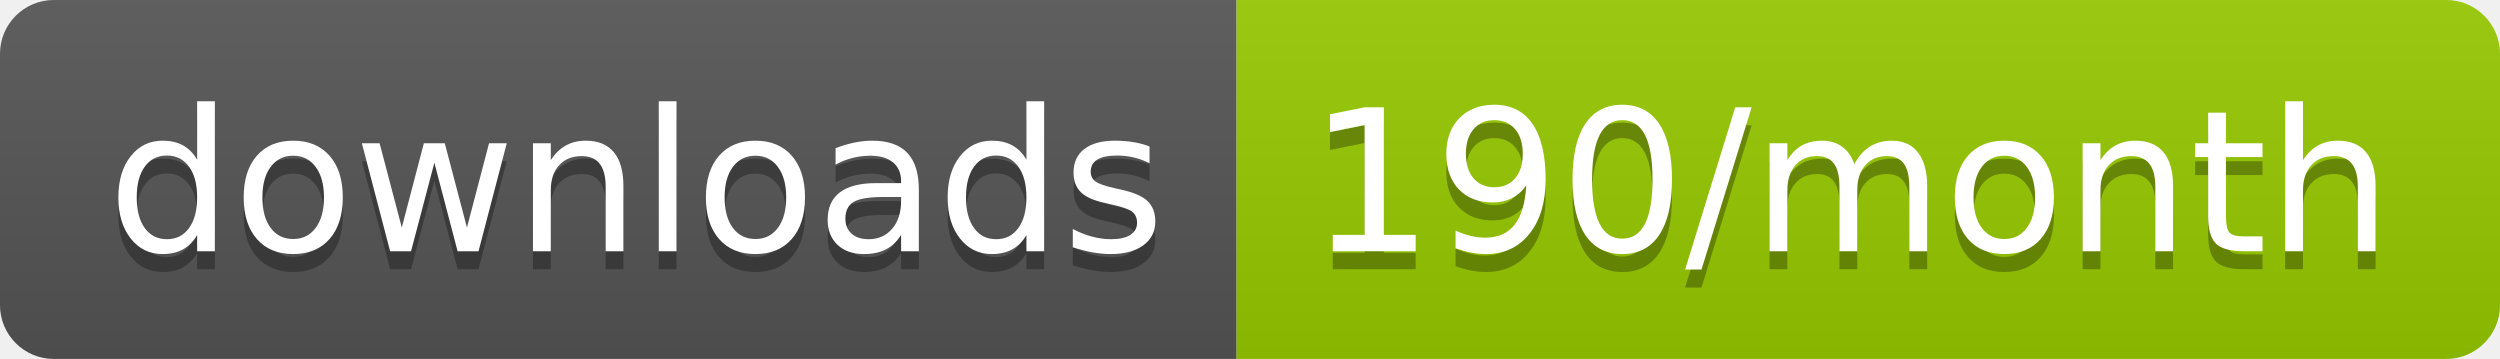
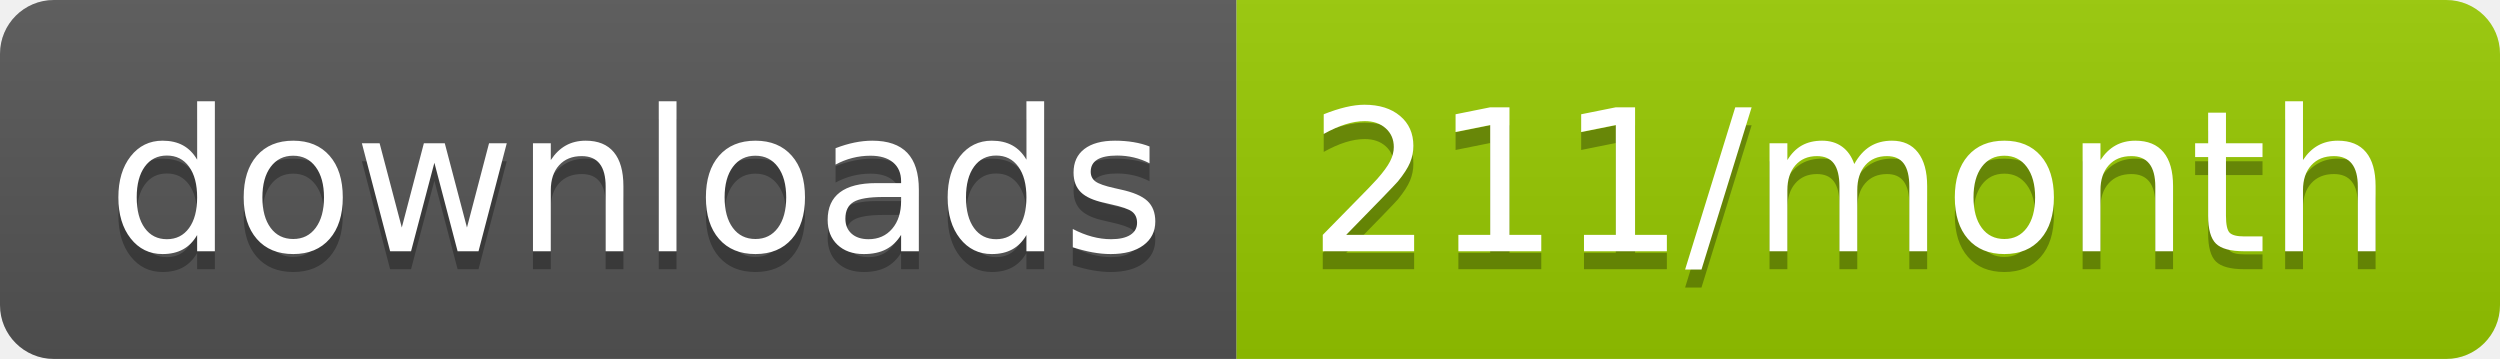
<svg xmlns="http://www.w3.org/2000/svg" width="139.3" height="20">
  <linearGradient id="smooth" x2="0" y2="100%">
    <stop offset="0" stop-color="#bbb" stop-opacity=".1" />
    <stop offset="1" stop-opacity=".1" />
  </linearGradient>
  <clipPath id="round">
    <rect width="139.3" height="20" rx="3" fill="#fff" />
  </clipPath>
  <g clip-path="url(#round)">
    <rect width="68.9" height="20" fill="#555" />
    <rect x="68.9" width="70.4" height="20" fill="#97CA00" />
    <rect width="139.3" height="20" fill="url(#smooth)" />
  </g>
  <g fill="#fff" text-anchor="middle" font-family="DejaVu Sans,Verdana,Geneva,sans-serif" font-size="110">
    <text x="354.5" y="150" fill="#010101" fill-opacity=".3" transform="scale(0.1)" textLength="589.0" lengthAdjust="spacing">downloads</text>
    <text x="354.5" y="140" transform="scale(0.1)" textLength="589.0" lengthAdjust="spacing">downloads</text>
-     <text x="1031.0" y="150" fill="#010101" fill-opacity=".3" transform="scale(0.1)" textLength="604.0" lengthAdjust="spacing">190/month</text>
-     <text x="1031.0" y="140" transform="scale(0.1)" textLength="604.0" lengthAdjust="spacing">190/month</text>
+     <text x="1031.0" y="150" fill="#010101" fill-opacity=".3" transform="scale(0.1)" textLength="604.0" lengthAdjust="spacing">211/month</text>
+     <text x="1031.0" y="140" transform="scale(0.1)" textLength="604.0" lengthAdjust="spacing">211/month</text>
  </g>
</svg>
